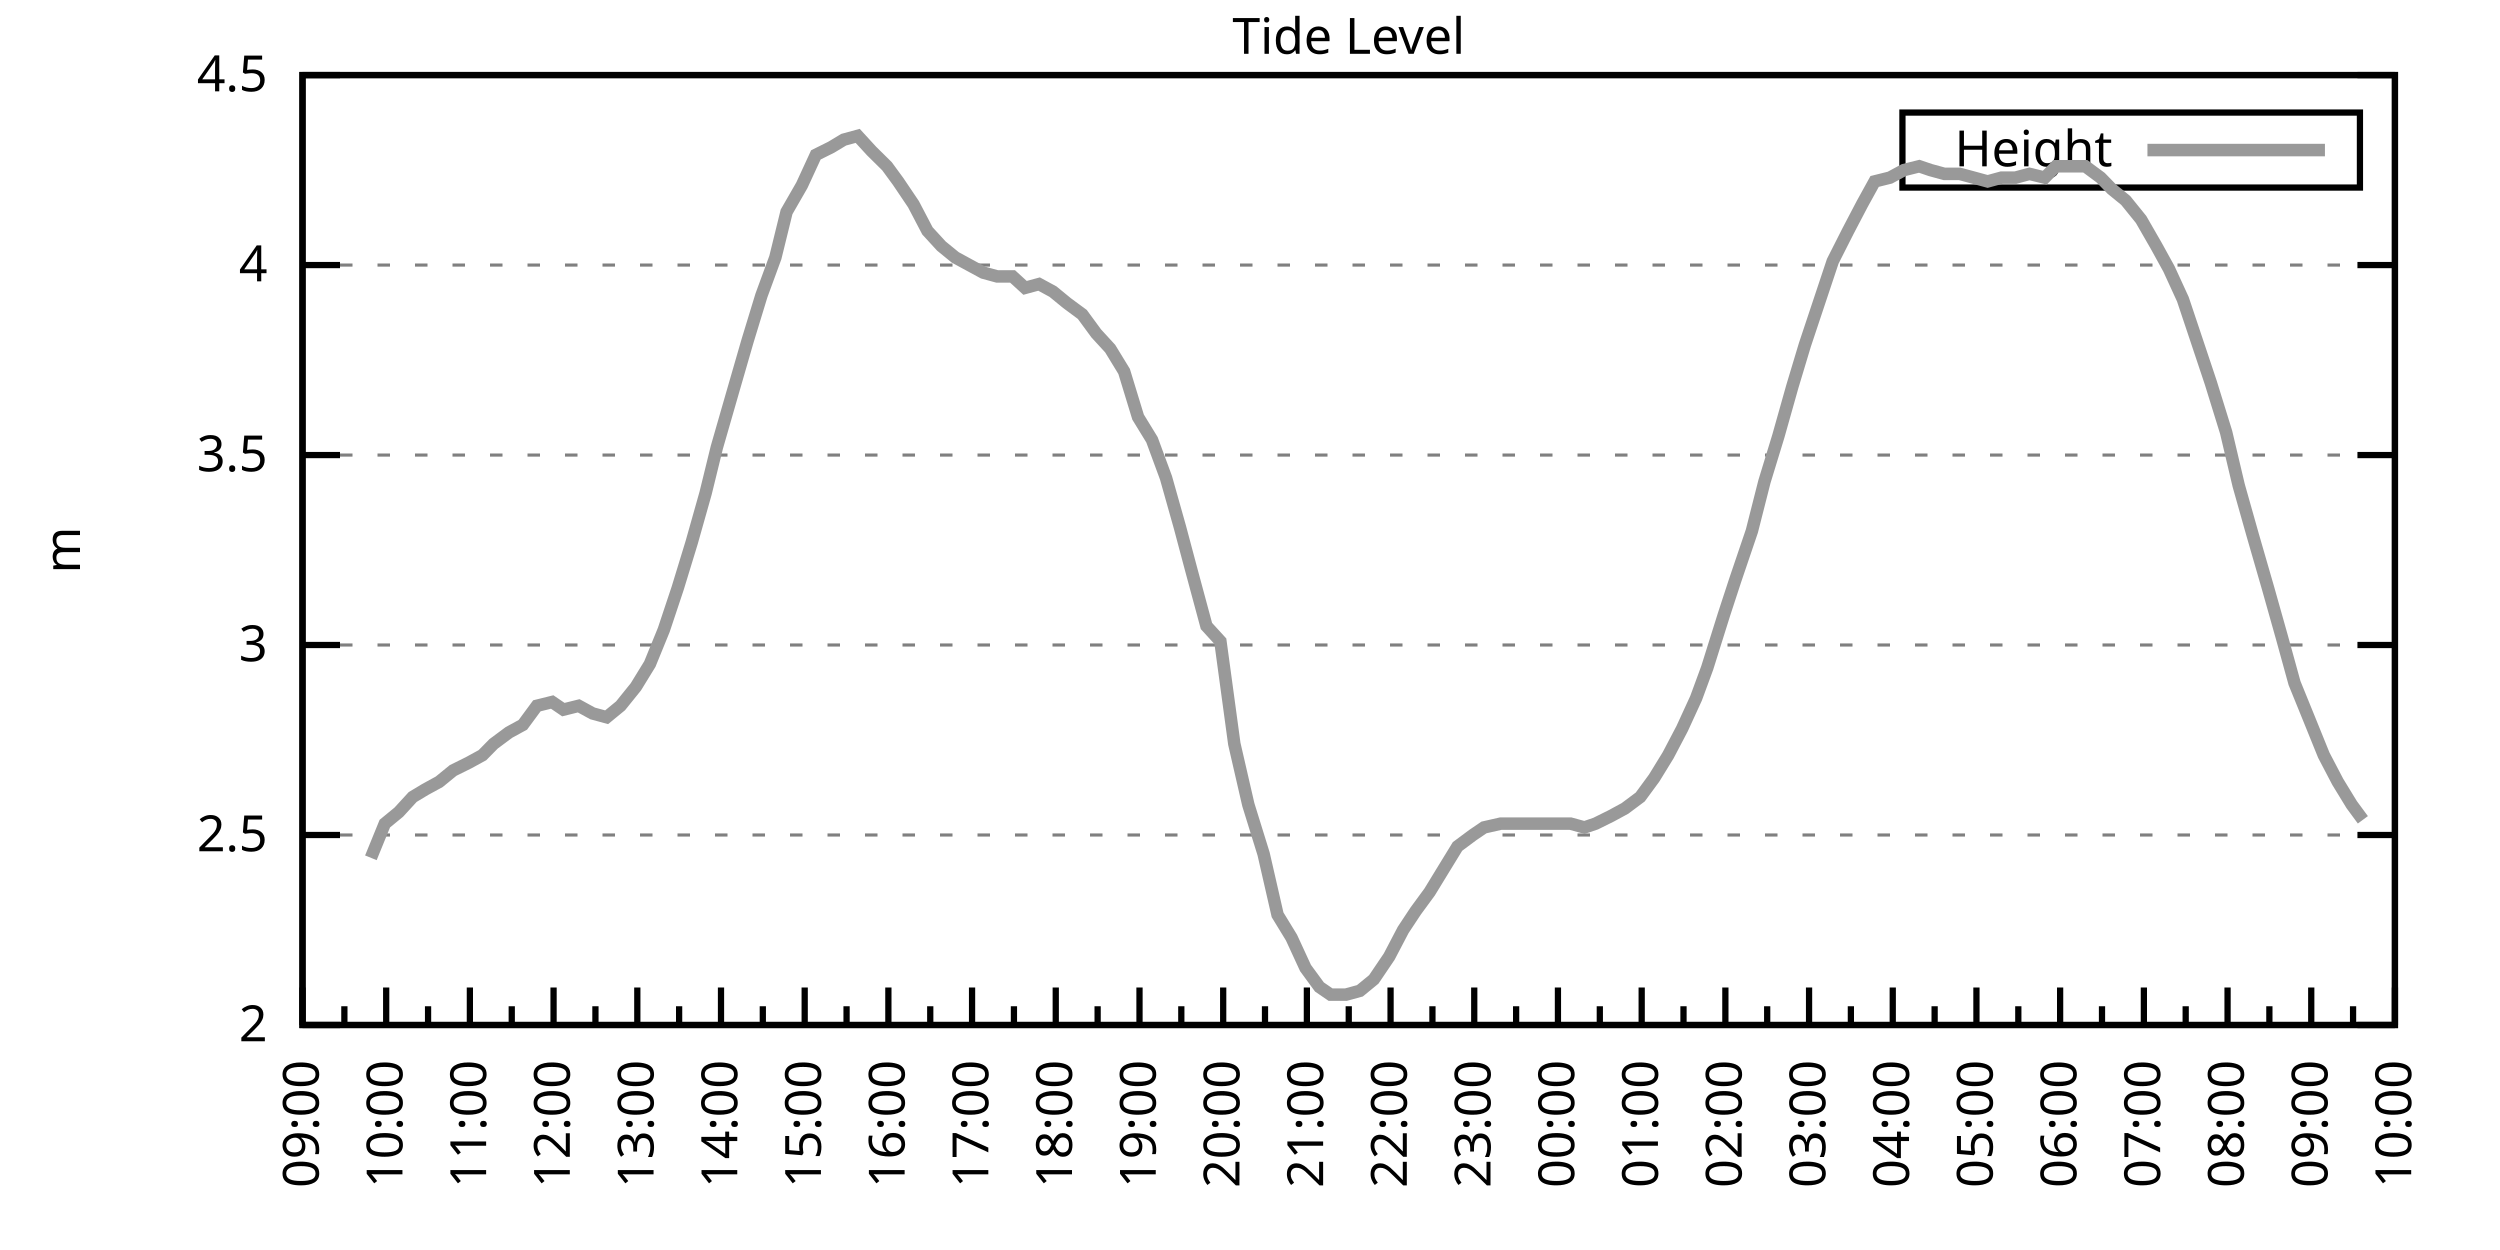
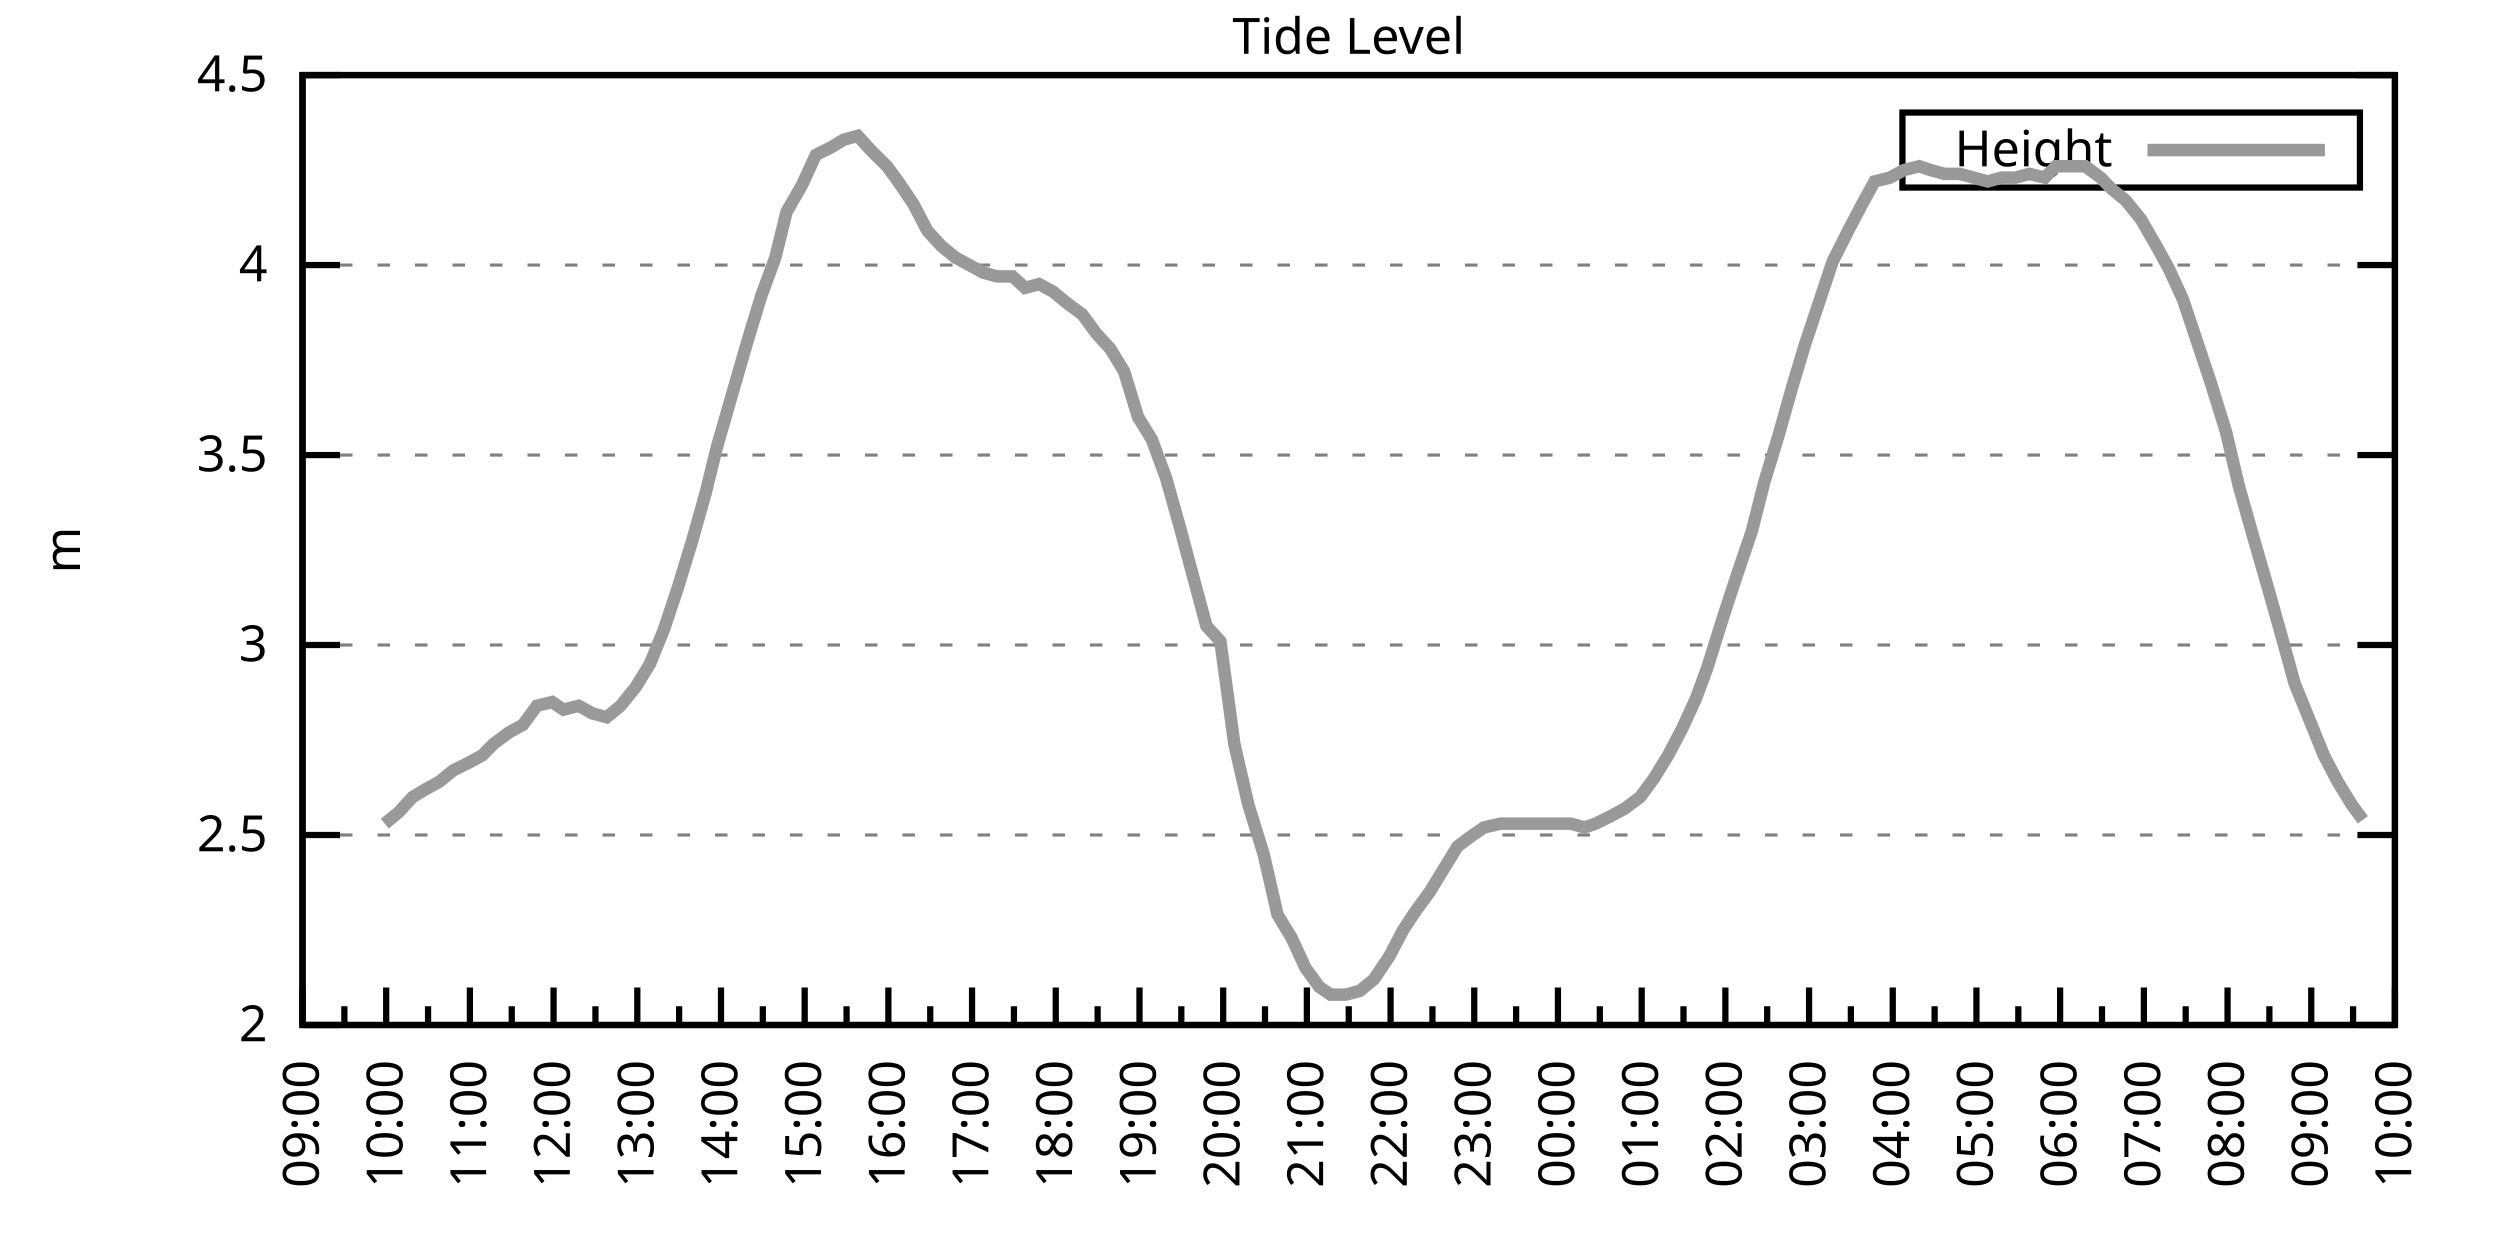
<svg xmlns="http://www.w3.org/2000/svg" xmlns:xlink="http://www.w3.org/1999/xlink" width="400" height="200" viewBox="0 0 400 200">
  <g id="gnuplot_canvas">
    <rect x="0" y="0" width="400" height="200" fill="none" />
    <defs>
      <circle id="gpDot" r="0.5" stroke-width="0.5" stroke="currentColor" />
      <path id="gpPt0" stroke-width="0.333" stroke="currentColor" d="M-1,0 h2 M0,-1 v2" />
      <path id="gpPt1" stroke-width="0.333" stroke="currentColor" d="M-1,-1 L1,1 M1,-1 L-1,1" />
      <path id="gpPt2" stroke-width="0.333" stroke="currentColor" d="M-1,0 L1,0 M0,-1 L0,1 M-1,-1 L1,1 M-1,1 L1,-1" />
      <rect id="gpPt3" stroke-width="0.333" stroke="currentColor" x="-1" y="-1" width="2" height="2" />
      <rect id="gpPt4" stroke-width="0.333" stroke="currentColor" fill="currentColor" x="-1" y="-1" width="2" height="2" />
      <circle id="gpPt5" stroke-width="0.333" stroke="currentColor" cx="0" cy="0" r="1" />
      <use xlink:href="#gpPt5" id="gpPt6" fill="currentColor" stroke="none" />
      <path id="gpPt7" stroke-width="0.333" stroke="currentColor" d="M0,-1.33 L-1.33,0.67 L1.33,0.67 z" />
      <use xlink:href="#gpPt7" id="gpPt8" fill="currentColor" stroke="none" />
      <use xlink:href="#gpPt7" id="gpPt9" stroke="currentColor" transform="rotate(180)" />
      <use xlink:href="#gpPt9" id="gpPt10" fill="currentColor" stroke="none" />
      <use xlink:href="#gpPt3" id="gpPt11" stroke="currentColor" transform="rotate(45)" />
      <use xlink:href="#gpPt11" id="gpPt12" fill="currentColor" stroke="none" />
      <path id="gpPt13" stroke-width="0.333" stroke="currentColor" d="M0,1.330 L1.265,0.411 L0.782,-1.067 L-0.782,-1.076 L-1.265,0.411 z" />
      <use xlink:href="#gpPt13" id="gpPt14" fill="currentColor" stroke="none" />
      <filter id="textbox" filterUnits="objectBoundingBox" x="0" y="0" height="1" width="1">
        <feFlood flood-color="white" flood-opacity="1" result="bgnd" />
        <feComposite in="SourceGraphic" in2="bgnd" operator="atop" />
      </filter>
      <filter id="greybox" filterUnits="objectBoundingBox" x="0" y="0" height="1" width="1">
        <feFlood flood-color="lightgrey" flood-opacity="1" result="grey" />
        <feComposite in="SourceGraphic" in2="grey" operator="atop" />
      </filter>
    </defs>
    <g fill="none" color="white" stroke="currentColor" stroke-width="1.00" stroke-linecap="butt" stroke-linejoin="miter">
</g>
    <g fill="none" color="black" stroke="currentColor" stroke-width="1.00" stroke-linecap="butt" stroke-linejoin="miter">
      <g stroke="none" shape-rendering="crispEdges">
        <polygon fill="rgb(255, 255, 255)" points="48.40,164.00 383.18,164.00 383.18,12.02 48.40,12.02 " />
      </g>
    </g>
    <g fill="none" color="black" stroke="currentColor" stroke-width="1.00" stroke-linecap="butt" stroke-linejoin="miter">
</g>
    <g fill="none" color="black" stroke="black" stroke-width="0.50" stroke-linecap="butt" stroke-linejoin="miter">
</g>
    <g fill="none" color="gray" stroke="currentColor" stroke-width="0.50" stroke-linecap="butt" stroke-linejoin="miter">
      <path stroke="gray" stroke-dasharray="2,4" class="gridline" d="M48.40,164.00 L383.19,164.00  " />
    </g>
    <g fill="none" color="gray" stroke="gray" stroke-width="1.00" stroke-linecap="butt" stroke-linejoin="miter">
</g>
    <g fill="none" color="black" stroke="currentColor" stroke-width="1.00" stroke-linecap="butt" stroke-linejoin="miter">
      <path stroke="black" d="M48.40,164.00 L54.40,164.00 M383.19,164.00 L377.19,164.00  " />
      <g transform="translate(42.80,166.60)" stroke="none" fill="black" font-family="Sans" font-size="8.00" text-anchor="end">
        <text>
          <tspan font-family="Sans"> 2</tspan>
        </text>
      </g>
    </g>
    <g fill="none" color="black" stroke="currentColor" stroke-width="1.00" stroke-linecap="butt" stroke-linejoin="miter">
</g>
    <g fill="none" color="black" stroke="black" stroke-width="0.50" stroke-linecap="butt" stroke-linejoin="miter">
</g>
    <g fill="none" color="gray" stroke="currentColor" stroke-width="0.50" stroke-linecap="butt" stroke-linejoin="miter">
      <path stroke="gray" stroke-dasharray="2,4" class="gridline" d="M48.40,133.60 L383.19,133.60  " />
    </g>
    <g fill="none" color="gray" stroke="gray" stroke-width="1.00" stroke-linecap="butt" stroke-linejoin="miter">
</g>
    <g fill="none" color="black" stroke="currentColor" stroke-width="1.00" stroke-linecap="butt" stroke-linejoin="miter">
      <path stroke="black" d="M48.40,133.60 L54.40,133.60 M383.19,133.60 L377.19,133.60  " />
      <g transform="translate(42.80,136.20)" stroke="none" fill="black" font-family="Sans" font-size="8.00" text-anchor="end">
        <text>
          <tspan font-family="Sans"> 2.5</tspan>
        </text>
      </g>
    </g>
    <g fill="none" color="black" stroke="currentColor" stroke-width="1.00" stroke-linecap="butt" stroke-linejoin="miter">
</g>
    <g fill="none" color="black" stroke="black" stroke-width="0.50" stroke-linecap="butt" stroke-linejoin="miter">
</g>
    <g fill="none" color="gray" stroke="currentColor" stroke-width="0.50" stroke-linecap="butt" stroke-linejoin="miter">
      <path stroke="gray" stroke-dasharray="2,4" class="gridline" d="M48.40,103.20 L383.19,103.20  " />
    </g>
    <g fill="none" color="gray" stroke="gray" stroke-width="1.00" stroke-linecap="butt" stroke-linejoin="miter">
</g>
    <g fill="none" color="black" stroke="currentColor" stroke-width="1.00" stroke-linecap="butt" stroke-linejoin="miter">
      <path stroke="black" d="M48.40,103.20 L54.40,103.20 M383.19,103.20 L377.19,103.20  " />
      <g transform="translate(42.80,105.80)" stroke="none" fill="black" font-family="Sans" font-size="8.00" text-anchor="end">
        <text>
          <tspan font-family="Sans"> 3</tspan>
        </text>
      </g>
    </g>
    <g fill="none" color="black" stroke="currentColor" stroke-width="1.00" stroke-linecap="butt" stroke-linejoin="miter">
</g>
    <g fill="none" color="black" stroke="black" stroke-width="0.50" stroke-linecap="butt" stroke-linejoin="miter">
</g>
    <g fill="none" color="gray" stroke="currentColor" stroke-width="0.50" stroke-linecap="butt" stroke-linejoin="miter">
      <path stroke="gray" stroke-dasharray="2,4" class="gridline" d="M48.40,72.81 L383.19,72.81  " />
    </g>
    <g fill="none" color="gray" stroke="gray" stroke-width="1.00" stroke-linecap="butt" stroke-linejoin="miter">
</g>
    <g fill="none" color="black" stroke="currentColor" stroke-width="1.00" stroke-linecap="butt" stroke-linejoin="miter">
      <path stroke="black" d="M48.40,72.81 L54.40,72.81 M383.19,72.81 L377.19,72.81  " />
      <g transform="translate(42.80,75.41)" stroke="none" fill="black" font-family="Sans" font-size="8.00" text-anchor="end">
        <text>
          <tspan font-family="Sans"> 3.5</tspan>
        </text>
      </g>
    </g>
    <g fill="none" color="black" stroke="currentColor" stroke-width="1.00" stroke-linecap="butt" stroke-linejoin="miter">
</g>
    <g fill="none" color="black" stroke="black" stroke-width="0.50" stroke-linecap="butt" stroke-linejoin="miter">
</g>
    <g fill="none" color="gray" stroke="currentColor" stroke-width="0.50" stroke-linecap="butt" stroke-linejoin="miter">
      <path stroke="gray" stroke-dasharray="2,4" class="gridline" d="M48.40,42.41 L383.19,42.41  " />
    </g>
    <g fill="none" color="gray" stroke="gray" stroke-width="1.00" stroke-linecap="butt" stroke-linejoin="miter">
</g>
    <g fill="none" color="black" stroke="currentColor" stroke-width="1.00" stroke-linecap="butt" stroke-linejoin="miter">
      <path stroke="black" d="M48.40,42.41 L54.40,42.41 M383.19,42.41 L377.19,42.41  " />
      <g transform="translate(42.80,45.01)" stroke="none" fill="black" font-family="Sans" font-size="8.00" text-anchor="end">
        <text>
          <tspan font-family="Sans"> 4</tspan>
        </text>
      </g>
    </g>
    <g fill="none" color="black" stroke="currentColor" stroke-width="1.00" stroke-linecap="butt" stroke-linejoin="miter">
</g>
    <g fill="none" color="black" stroke="black" stroke-width="0.50" stroke-linecap="butt" stroke-linejoin="miter">
</g>
    <g fill="none" color="gray" stroke="currentColor" stroke-width="0.50" stroke-linecap="butt" stroke-linejoin="miter">
      <path stroke="gray" stroke-dasharray="2,4" class="gridline" d="M48.40,12.01 L383.19,12.01  " />
    </g>
    <g fill="none" color="gray" stroke="gray" stroke-width="1.00" stroke-linecap="butt" stroke-linejoin="miter">
</g>
    <g fill="none" color="black" stroke="currentColor" stroke-width="1.00" stroke-linecap="butt" stroke-linejoin="miter">
      <path stroke="black" d="M48.40,12.01 L54.40,12.01 M383.19,12.01 L377.19,12.01  " />
      <g transform="translate(42.80,14.61)" stroke="none" fill="black" font-family="Sans" font-size="8.00" text-anchor="end">
        <text>
          <tspan font-family="Sans"> 4.5</tspan>
        </text>
      </g>
    </g>
    <g fill="none" color="black" stroke="currentColor" stroke-width="1.00" stroke-linecap="butt" stroke-linejoin="miter">
      <path stroke="black" d="M48.40,164.00 L48.40,158.00  " />
      <g transform="translate(51.00,169.60) rotate(270)" stroke="none" fill="black" font-family="Sans" font-size="8.00" text-anchor="end">
        <text>
          <tspan font-family="Sans">09:00</tspan>
        </text>
      </g>
    </g>
    <g fill="none" color="black" stroke="currentColor" stroke-width="1.00" stroke-linecap="butt" stroke-linejoin="miter">
      <path stroke="black" d="M55.10,164.00 L55.10,161.00 M61.79,164.00 L61.79,158.00  " />
      <g transform="translate(64.39,169.60) rotate(270)" stroke="none" fill="black" font-family="Sans" font-size="8.00" text-anchor="end">
        <text>
          <tspan font-family="Sans">10:00</tspan>
        </text>
      </g>
    </g>
    <g fill="none" color="black" stroke="currentColor" stroke-width="1.00" stroke-linecap="butt" stroke-linejoin="miter">
      <path stroke="black" d="M68.49,164.00 L68.49,161.00 M75.18,164.00 L75.18,158.00  " />
      <g transform="translate(77.78,169.60) rotate(270)" stroke="none" fill="black" font-family="Sans" font-size="8.00" text-anchor="end">
        <text>
          <tspan font-family="Sans">11:00</tspan>
        </text>
      </g>
    </g>
    <g fill="none" color="black" stroke="currentColor" stroke-width="1.00" stroke-linecap="butt" stroke-linejoin="miter">
      <path stroke="black" d="M81.88,164.00 L81.88,161.00 M88.57,164.00 L88.57,158.00  " />
      <g transform="translate(91.17,169.60) rotate(270)" stroke="none" fill="black" font-family="Sans" font-size="8.00" text-anchor="end">
        <text>
          <tspan font-family="Sans">12:00</tspan>
        </text>
      </g>
    </g>
    <g fill="none" color="black" stroke="currentColor" stroke-width="1.00" stroke-linecap="butt" stroke-linejoin="miter">
      <path stroke="black" d="M95.27,164.00 L95.27,161.00 M101.97,164.00 L101.97,158.00  " />
      <g transform="translate(104.57,169.60) rotate(270)" stroke="none" fill="black" font-family="Sans" font-size="8.00" text-anchor="end">
        <text>
          <tspan font-family="Sans">13:00</tspan>
        </text>
      </g>
    </g>
    <g fill="none" color="black" stroke="currentColor" stroke-width="1.00" stroke-linecap="butt" stroke-linejoin="miter">
      <path stroke="black" d="M108.66,164.00 L108.66,161.00 M115.36,164.00 L115.36,158.00  " />
      <g transform="translate(117.96,169.60) rotate(270)" stroke="none" fill="black" font-family="Sans" font-size="8.00" text-anchor="end">
        <text>
          <tspan font-family="Sans">14:00</tspan>
        </text>
      </g>
    </g>
    <g fill="none" color="black" stroke="currentColor" stroke-width="1.00" stroke-linecap="butt" stroke-linejoin="miter">
      <path stroke="black" d="M122.05,164.00 L122.05,161.00 M128.75,164.00 L128.75,158.00  " />
      <g transform="translate(131.35,169.60) rotate(270)" stroke="none" fill="black" font-family="Sans" font-size="8.00" text-anchor="end">
        <text>
          <tspan font-family="Sans">15:00</tspan>
        </text>
      </g>
    </g>
    <g fill="none" color="black" stroke="currentColor" stroke-width="1.00" stroke-linecap="butt" stroke-linejoin="miter">
      <path stroke="black" d="M135.45,164.00 L135.45,161.00 M142.14,164.00 L142.14,158.00  " />
      <g transform="translate(144.74,169.60) rotate(270)" stroke="none" fill="black" font-family="Sans" font-size="8.00" text-anchor="end">
        <text>
          <tspan font-family="Sans">16:00</tspan>
        </text>
      </g>
    </g>
    <g fill="none" color="black" stroke="currentColor" stroke-width="1.00" stroke-linecap="butt" stroke-linejoin="miter">
      <path stroke="black" d="M148.84,164.00 L148.84,161.00 M155.53,164.00 L155.53,158.00  " />
      <g transform="translate(158.13,169.60) rotate(270)" stroke="none" fill="black" font-family="Sans" font-size="8.00" text-anchor="end">
        <text>
          <tspan font-family="Sans">17:00</tspan>
        </text>
      </g>
    </g>
    <g fill="none" color="black" stroke="currentColor" stroke-width="1.00" stroke-linecap="butt" stroke-linejoin="miter">
      <path stroke="black" d="M162.23,164.00 L162.23,161.00 M168.92,164.00 L168.92,158.00  " />
      <g transform="translate(171.52,169.60) rotate(270)" stroke="none" fill="black" font-family="Sans" font-size="8.00" text-anchor="end">
        <text>
          <tspan font-family="Sans">18:00</tspan>
        </text>
      </g>
    </g>
    <g fill="none" color="black" stroke="currentColor" stroke-width="1.00" stroke-linecap="butt" stroke-linejoin="miter">
      <path stroke="black" d="M175.62,164.00 L175.62,161.00 M182.32,164.00 L182.32,158.00  " />
      <g transform="translate(184.92,169.60) rotate(270)" stroke="none" fill="black" font-family="Sans" font-size="8.00" text-anchor="end">
        <text>
          <tspan font-family="Sans">19:00</tspan>
        </text>
      </g>
    </g>
    <g fill="none" color="black" stroke="currentColor" stroke-width="1.00" stroke-linecap="butt" stroke-linejoin="miter">
      <path stroke="black" d="M189.01,164.00 L189.01,161.00 M195.71,164.00 L195.71,158.00  " />
      <g transform="translate(198.31,169.60) rotate(270)" stroke="none" fill="black" font-family="Sans" font-size="8.00" text-anchor="end">
        <text>
          <tspan font-family="Sans">20:00</tspan>
        </text>
      </g>
    </g>
    <g fill="none" color="black" stroke="currentColor" stroke-width="1.00" stroke-linecap="butt" stroke-linejoin="miter">
      <path stroke="black" d="M202.40,164.00 L202.40,161.00 M209.10,164.00 L209.10,158.00  " />
      <g transform="translate(211.70,169.60) rotate(270)" stroke="none" fill="black" font-family="Sans" font-size="8.00" text-anchor="end">
        <text>
          <tspan font-family="Sans">21:00</tspan>
        </text>
      </g>
    </g>
    <g fill="none" color="black" stroke="currentColor" stroke-width="1.00" stroke-linecap="butt" stroke-linejoin="miter">
      <path stroke="black" d="M215.80,164.00 L215.80,161.00 M222.49,164.00 L222.49,158.00  " />
      <g transform="translate(225.09,169.60) rotate(270)" stroke="none" fill="black" font-family="Sans" font-size="8.00" text-anchor="end">
        <text>
          <tspan font-family="Sans">22:00</tspan>
        </text>
      </g>
    </g>
    <g fill="none" color="black" stroke="currentColor" stroke-width="1.00" stroke-linecap="butt" stroke-linejoin="miter">
      <path stroke="black" d="M229.19,164.00 L229.19,161.00 M235.88,164.00 L235.88,158.00  " />
      <g transform="translate(238.48,169.60) rotate(270)" stroke="none" fill="black" font-family="Sans" font-size="8.00" text-anchor="end">
        <text>
          <tspan font-family="Sans">23:00</tspan>
        </text>
      </g>
    </g>
    <g fill="none" color="black" stroke="currentColor" stroke-width="1.00" stroke-linecap="butt" stroke-linejoin="miter">
      <path stroke="black" d="M242.58,164.00 L242.58,161.00 M249.27,164.00 L249.27,158.00  " />
      <g transform="translate(251.87,169.60) rotate(270)" stroke="none" fill="black" font-family="Sans" font-size="8.00" text-anchor="end">
        <text>
          <tspan font-family="Sans">00:00</tspan>
        </text>
      </g>
    </g>
    <g fill="none" color="black" stroke="currentColor" stroke-width="1.00" stroke-linecap="butt" stroke-linejoin="miter">
      <path stroke="black" d="M255.97,164.00 L255.97,161.00 M262.67,164.00 L262.67,158.00  " />
      <g transform="translate(265.27,169.60) rotate(270)" stroke="none" fill="black" font-family="Sans" font-size="8.00" text-anchor="end">
        <text>
          <tspan font-family="Sans">01:00</tspan>
        </text>
      </g>
    </g>
    <g fill="none" color="black" stroke="currentColor" stroke-width="1.00" stroke-linecap="butt" stroke-linejoin="miter">
      <path stroke="black" d="M269.36,164.00 L269.36,161.00 M276.06,164.00 L276.06,158.00  " />
      <g transform="translate(278.66,169.60) rotate(270)" stroke="none" fill="black" font-family="Sans" font-size="8.00" text-anchor="end">
        <text>
          <tspan font-family="Sans">02:00</tspan>
        </text>
      </g>
    </g>
    <g fill="none" color="black" stroke="currentColor" stroke-width="1.00" stroke-linecap="butt" stroke-linejoin="miter">
      <path stroke="black" d="M282.75,164.00 L282.75,161.00 M289.45,164.00 L289.45,158.00  " />
      <g transform="translate(292.05,169.60) rotate(270)" stroke="none" fill="black" font-family="Sans" font-size="8.00" text-anchor="end">
        <text>
          <tspan font-family="Sans">03:00</tspan>
        </text>
      </g>
    </g>
    <g fill="none" color="black" stroke="currentColor" stroke-width="1.00" stroke-linecap="butt" stroke-linejoin="miter">
      <path stroke="black" d="M296.14,164.00 L296.14,161.00 M302.84,164.00 L302.84,158.00  " />
      <g transform="translate(305.44,169.60) rotate(270)" stroke="none" fill="black" font-family="Sans" font-size="8.00" text-anchor="end">
        <text>
          <tspan font-family="Sans">04:00</tspan>
        </text>
      </g>
    </g>
    <g fill="none" color="black" stroke="currentColor" stroke-width="1.00" stroke-linecap="butt" stroke-linejoin="miter">
      <path stroke="black" d="M309.54,164.00 L309.54,161.00 M316.23,164.00 L316.23,158.00  " />
      <g transform="translate(318.83,169.60) rotate(270)" stroke="none" fill="black" font-family="Sans" font-size="8.00" text-anchor="end">
        <text>
          <tspan font-family="Sans">05:00</tspan>
        </text>
      </g>
    </g>
    <g fill="none" color="black" stroke="currentColor" stroke-width="1.00" stroke-linecap="butt" stroke-linejoin="miter">
      <path stroke="black" d="M322.93,164.00 L322.93,161.00 M329.62,164.00 L329.62,158.00  " />
      <g transform="translate(332.22,169.60) rotate(270)" stroke="none" fill="black" font-family="Sans" font-size="8.00" text-anchor="end">
        <text>
          <tspan font-family="Sans">06:00</tspan>
        </text>
      </g>
    </g>
    <g fill="none" color="black" stroke="currentColor" stroke-width="1.00" stroke-linecap="butt" stroke-linejoin="miter">
      <path stroke="black" d="M336.32,164.00 L336.32,161.00 M343.02,164.00 L343.02,158.00  " />
      <g transform="translate(345.62,169.60) rotate(270)" stroke="none" fill="black" font-family="Sans" font-size="8.00" text-anchor="end">
        <text>
          <tspan font-family="Sans">07:00</tspan>
        </text>
      </g>
    </g>
    <g fill="none" color="black" stroke="currentColor" stroke-width="1.00" stroke-linecap="butt" stroke-linejoin="miter">
      <path stroke="black" d="M349.71,164.00 L349.71,161.00 M356.41,164.00 L356.41,158.00  " />
      <g transform="translate(359.01,169.60) rotate(270)" stroke="none" fill="black" font-family="Sans" font-size="8.00" text-anchor="end">
        <text>
          <tspan font-family="Sans">08:00</tspan>
        </text>
      </g>
    </g>
    <g fill="none" color="black" stroke="currentColor" stroke-width="1.00" stroke-linecap="butt" stroke-linejoin="miter">
      <path stroke="black" d="M363.10,164.00 L363.10,161.00 M369.80,164.00 L369.80,158.00  " />
      <g transform="translate(372.40,169.60) rotate(270)" stroke="none" fill="black" font-family="Sans" font-size="8.00" text-anchor="end">
        <text>
          <tspan font-family="Sans">09:00</tspan>
        </text>
      </g>
    </g>
    <g fill="none" color="black" stroke="currentColor" stroke-width="1.00" stroke-linecap="butt" stroke-linejoin="miter">
      <path stroke="black" d="M376.49,164.00 L376.49,161.00 M383.19,164.00 L383.19,158.00  " />
      <g transform="translate(385.79,169.60) rotate(270)" stroke="none" fill="black" font-family="Sans" font-size="8.00" text-anchor="end">
        <text>
          <tspan font-family="Sans">10:00</tspan>
        </text>
      </g>
    </g>
    <g fill="none" color="black" stroke="currentColor" stroke-width="1.00" stroke-linecap="butt" stroke-linejoin="miter">
</g>
    <g fill="none" color="black" stroke="currentColor" stroke-width="1.00" stroke-linecap="butt" stroke-linejoin="miter">
      <path stroke="black" d="M48.40,12.01 L48.40,164.00 L383.19,164.00 L383.19,12.01 L48.40,12.01 Z  " />
    </g>
    <g fill="none" color="black" stroke="currentColor" stroke-width="1.00" stroke-linecap="butt" stroke-linejoin="miter">
      <g transform="translate(12.80,88.01) rotate(270)" stroke="none" fill="black" font-family="Sans" font-size="8.00" text-anchor="middle">
        <text>
          <tspan font-family="Sans">m</tspan>
        </text>
      </g>
    </g>
    <g fill="none" color="black" stroke="currentColor" stroke-width="1.00" stroke-linecap="butt" stroke-linejoin="miter">
</g>
    <g fill="none" color="black" stroke="currentColor" stroke-width="1.00" stroke-linecap="butt" stroke-linejoin="miter">
      <path stroke="black" d="M304.39,30.01 L304.39,18.01 L377.59,18.01 L377.59,30.01 L304.39,30.01 Z  " />
    </g>
    <g id="Tide_level_plot_1">
      <g fill="none" color="white" stroke="black" stroke-width="2.00" stroke-linecap="butt" stroke-linejoin="miter">
</g>
      <g fill="none" color="black" stroke="currentColor" stroke-width="2.00" stroke-linecap="butt" stroke-linejoin="miter">
        <g transform="translate(337.99,26.61)" stroke="none" fill="black" font-family="Sans" font-size="8.00" text-anchor="end">
          <text>
            <tspan font-family="Sans">Height</tspan>
          </text>
        </g>
      </g>
      <g fill="none" color="black" stroke="currentColor" stroke-width="2.00" stroke-linecap="butt" stroke-linejoin="miter">
-         <path stroke="rgb(153, 153, 153)" d="M343.59,24.01 L371.99,24.01 M59.34,137.25 L61.57,131.78 L63.80,129.95 L66.03,127.52 L68.04,126.31 L70.27,125.09   L72.50,123.27 L74.96,122.05 L77.19,120.83 L78.98,119.01 L81.43,117.19 L83.66,115.97 L85.90,112.93 L88.35,112.32   L90.14,113.54 L92.59,112.93 L94.82,114.15 L97.06,114.76 L99.29,112.93 L101.74,109.89 L103.98,106.24 L106.21,100.77   L108.44,94.08 L110.67,86.79 L112.90,78.89 L114.69,71.59 L117.14,63.08 L119.60,54.57 L121.83,47.27 L124.06,41.19   L125.85,33.90 L128.30,29.64 L130.54,24.78 L132.99,23.56 L135.00,22.35 L137.23,21.74 L139.46,24.17 L141.92,26.60   L143.70,29.03 L146.16,32.68 L148.39,36.94 L150.62,39.37 L152.85,41.19 L155.09,42.41 L157.32,43.62 L159.55,44.23   L162.01,44.23 L164.01,46.06 L166.25,45.45 L168.48,46.66 L170.71,48.49 L173.17,50.31 L175.40,53.35 L177.63,55.78   L179.86,59.43 L182.09,66.73 L184.32,70.37 L186.56,76.45 L188.79,84.36 L190.57,91.04 L193.03,100.16 L195.26,102.60   L197.49,119.01 L199.73,128.74 L202.18,136.64 L204.41,146.37 L206.64,150.02 L208.88,154.88 L211.11,157.92 L212.89,159.14   L215.35,159.14 L217.58,158.53 L219.81,156.70 L222.27,153.06 L224.50,148.80 L226.51,145.76 L228.74,142.72 L230.97,139.07   L233.20,135.43 L235.66,133.60 L237.44,132.39 L240.12,131.78 L242.13,131.78 L244.36,131.78 L246.60,131.78 L248.83,131.78   L251.28,131.78 L253.51,132.39 L255.30,131.78 L257.76,130.56 L259.99,129.35 L262.44,127.52 L264.67,124.48 L266.91,120.83   L269.14,116.58 L271.37,111.72 L273.16,106.85 L275.83,98.34 L277.62,92.87 L280.30,84.97 L282.31,77.06 L284.54,69.77   L286.77,61.86 L288.78,55.18 L291.01,48.49 L293.24,41.80 L295.70,36.94 L297.93,32.68 L299.94,29.03 L302.39,28.42   L304.63,27.21 L307.08,26.60 L308.87,27.21 L311.10,27.82 L313.55,27.82 L315.79,28.42 L318.02,29.03 L320.25,28.42   L322.48,28.42 L324.71,27.82 L327.17,28.42 L328.95,26.60 L331.41,26.60 L333.64,26.60 L336.10,28.42 L337.88,30.25   L340.11,32.07 L342.57,35.11 L345.02,39.37 L347.03,43.02 L349.26,47.88 L351.50,54.57 L353.73,61.25 L356.18,69.16   L358.19,77.67 L360.42,85.57 L362.88,94.08 L365.11,101.99 L367.12,109.28 L369.35,114.76 L371.81,120.83 L374.04,125.09   L376.27,128.74 L378.06,131.17  " />
+         <path stroke="rgb(153, 153, 153)" d="M343.59,24.01 L371.99,24.01 M61.57,131.78 L63.80,129.95 L66.03,127.52 L68.04,126.31 L70.27,125.09 L72.50,123.27   L74.96,122.05 L77.19,120.83 L78.98,119.01 L81.43,117.19 L83.66,115.97 L85.90,112.93 L88.35,112.32 L90.14,113.54   L92.59,112.93 L94.82,114.15 L97.06,114.76 L99.29,112.93 L101.74,109.89 L103.98,106.24 L106.21,100.77 L108.44,94.08   L110.67,86.79 L112.90,78.89 L114.69,71.59 L117.14,63.08 L119.60,54.57 L121.83,47.27 L124.06,41.19 L125.85,33.90   L128.30,29.64 L130.54,24.78 L132.99,23.56 L135.00,22.35 L137.23,21.74 L139.46,24.17 L141.92,26.60 L143.70,29.03   L146.16,32.68 L148.39,36.94 L150.62,39.37 L152.85,41.19 L155.09,42.41 L157.32,43.62 L159.55,44.23 L162.01,44.23   L164.01,46.06 L166.25,45.45 L168.48,46.66 L170.71,48.49 L173.17,50.31 L175.40,53.35 L177.63,55.78 L179.86,59.43   L182.09,66.73 L184.32,70.37 L186.56,76.45 L188.79,84.36 L190.57,91.04 L193.03,100.16 L195.26,102.60 L197.49,119.01   L199.73,128.74 L202.18,136.64 L204.41,146.37 L206.64,150.02 L208.88,154.88 L211.11,157.92 L212.89,159.14 L215.35,159.14   L217.58,158.53 L219.81,156.70 L222.27,153.06 L224.50,148.80 L226.51,145.76 L228.74,142.72 L230.97,139.07 L233.20,135.43   L235.66,133.60 L237.44,132.39 L240.12,131.78 L242.13,131.78 L244.36,131.78 L246.60,131.78 L248.83,131.78 L251.28,131.78   L253.51,132.39 L255.30,131.78 L257.76,130.56 L259.99,129.35 L262.44,127.52 L264.67,124.48 L266.91,120.83 L269.14,116.58   L271.37,111.72 L273.16,106.85 L275.83,98.34 L277.62,92.87 L280.30,84.97 L282.31,77.06 L284.54,69.77 L286.77,61.86   L288.78,55.18 L291.01,48.49 L293.24,41.80 L295.70,36.94 L297.93,32.68 L299.94,29.03 L302.39,28.42 L304.63,27.21   L307.08,26.60 L308.87,27.21 L311.10,27.82 L313.55,27.82 L315.79,28.42 L318.02,29.03 L320.25,28.42 L322.48,28.42   L324.71,27.82 L327.17,28.42 L328.95,26.60 L331.41,26.60 L333.64,26.60 L336.10,28.42 L337.88,30.25 L340.11,32.07   L342.57,35.11 L345.02,39.37 L347.03,43.02 L349.26,47.88 L351.50,54.57 L353.73,61.25 L356.18,69.16 L358.19,77.67   L360.42,85.57 L362.88,94.08 L365.11,101.99 L367.12,109.28 L369.35,114.76 L371.81,120.83 L374.04,125.09 L376.27,128.74   L378.06,131.17  " />
      </g>
    </g>
    <g fill="none" color="black" stroke="currentColor" stroke-width="2.00" stroke-linecap="butt" stroke-linejoin="miter">
</g>
    <g fill="none" color="black" stroke="black" stroke-width="1.00" stroke-linecap="butt" stroke-linejoin="miter">
</g>
    <g fill="none" color="black" stroke="currentColor" stroke-width="1.00" stroke-linecap="butt" stroke-linejoin="miter">
      <path stroke="black" d="M48.40,12.01 L48.40,164.00 L383.19,164.00 L383.19,12.01 L48.40,12.01 Z  " />
    </g>
    <g fill="none" color="black" stroke="currentColor" stroke-width="1.00" stroke-linecap="butt" stroke-linejoin="miter">
      <g transform="translate(215.79,8.61)" stroke="none" fill="black" font-family="Sans" font-size="8.00" text-anchor="middle">
        <text>
          <tspan font-family="Sans">Tide Level</tspan>
        </text>
      </g>
    </g>
    <g fill="none" color="black" stroke="currentColor" stroke-width="1.00" stroke-linecap="butt" stroke-linejoin="miter">
</g>
  </g>
</svg>
